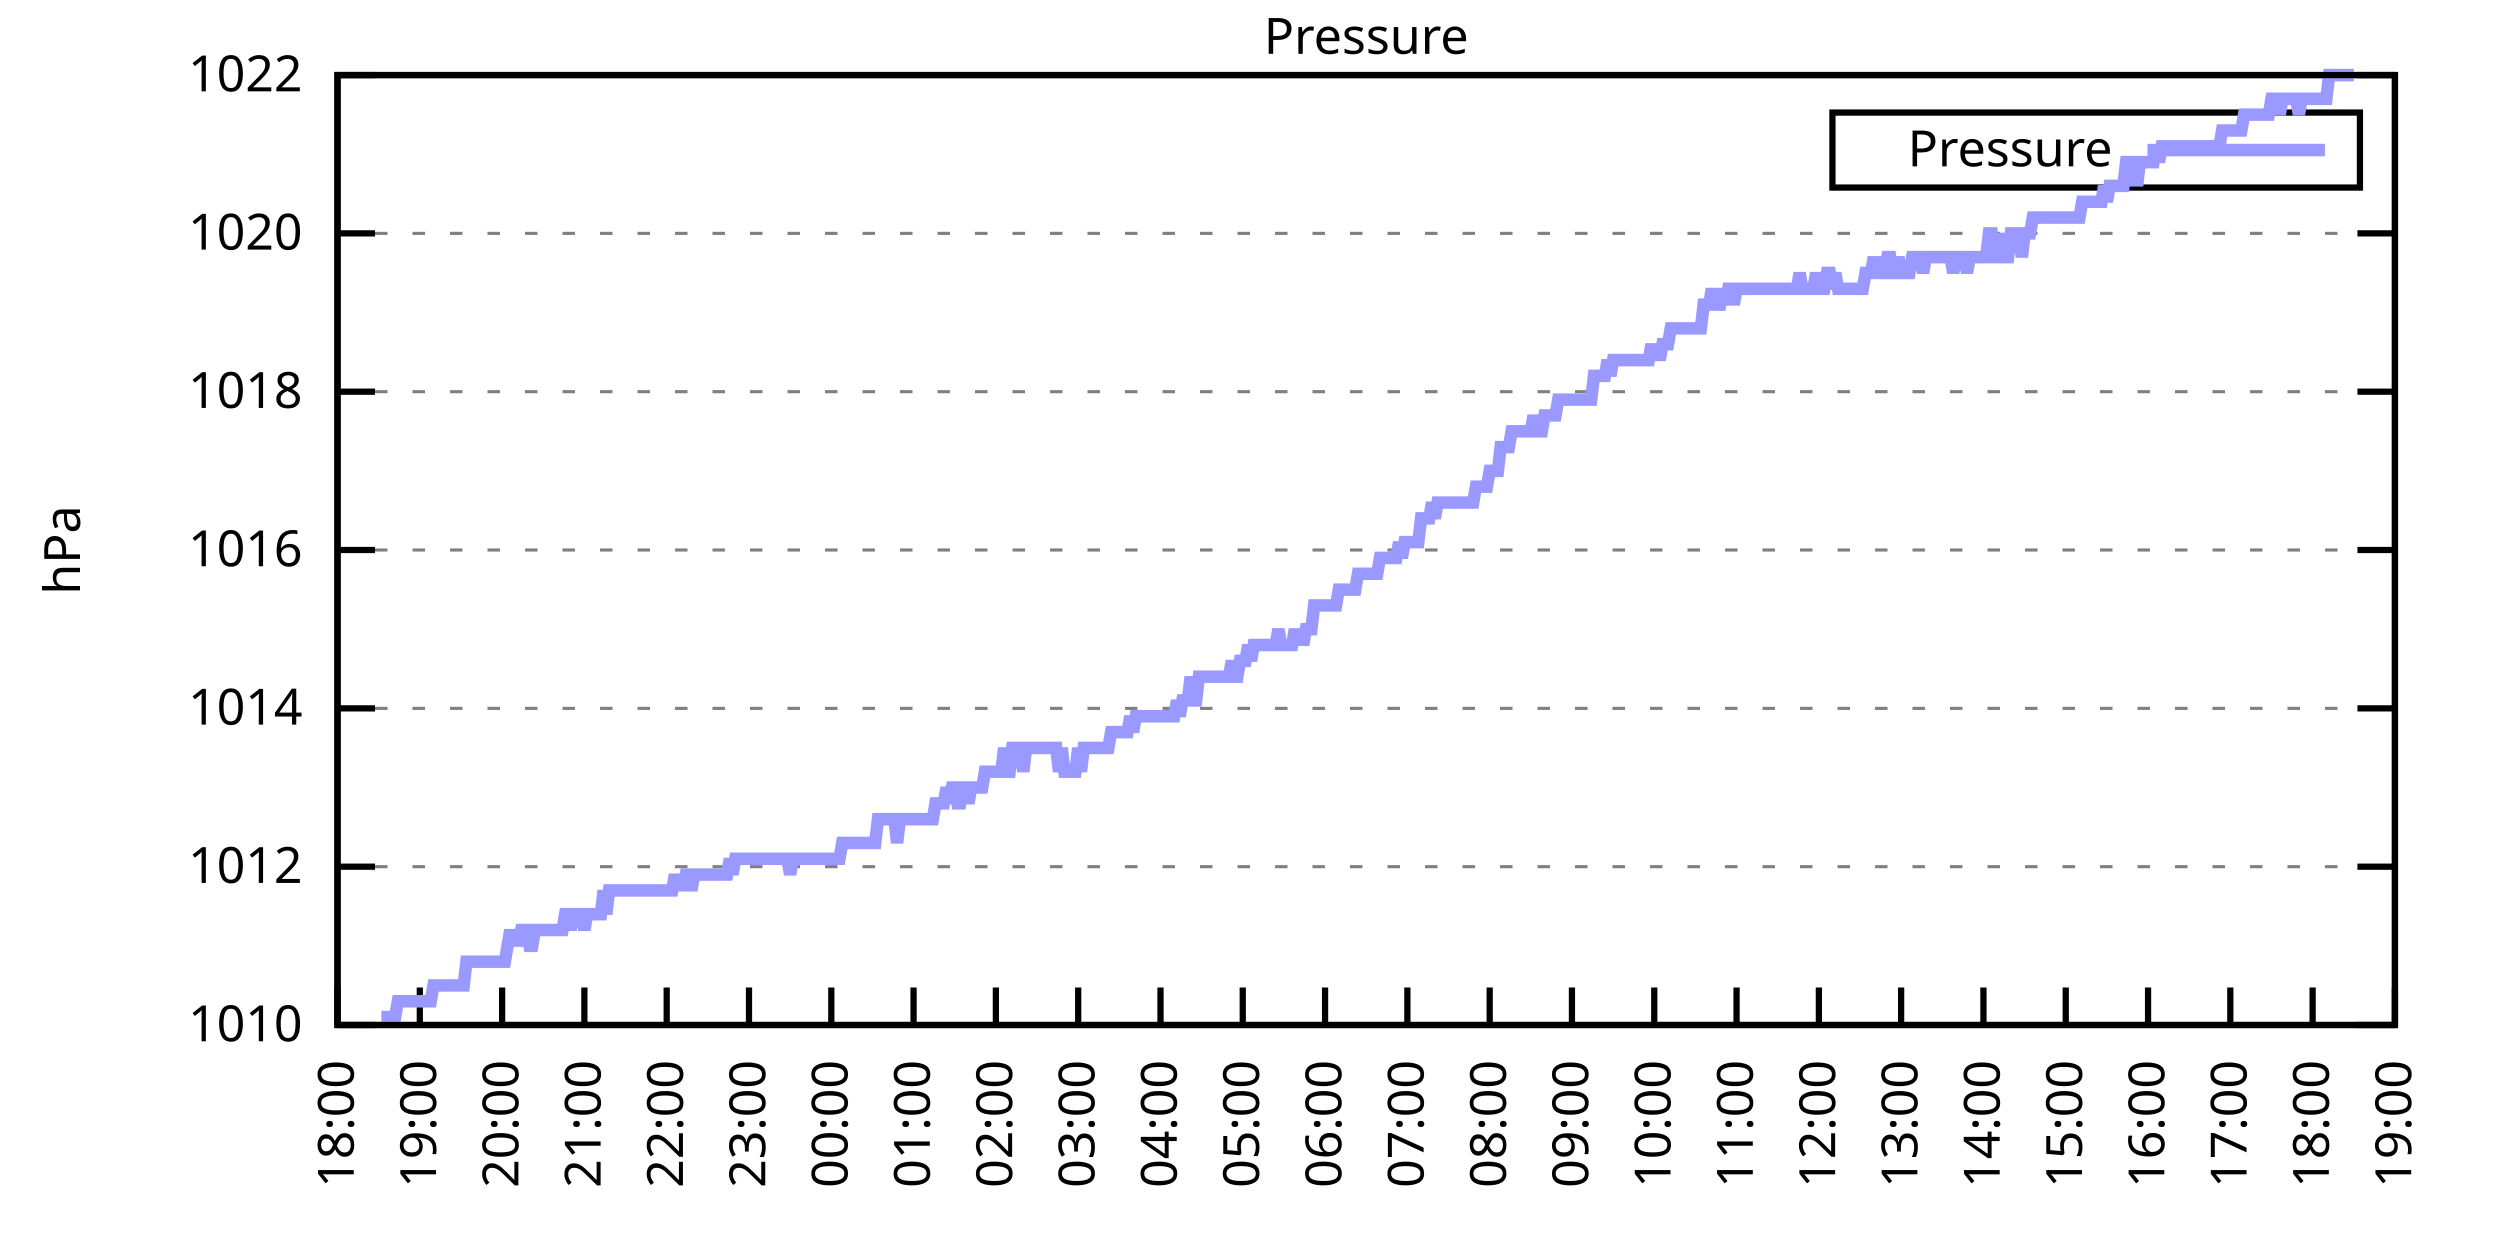
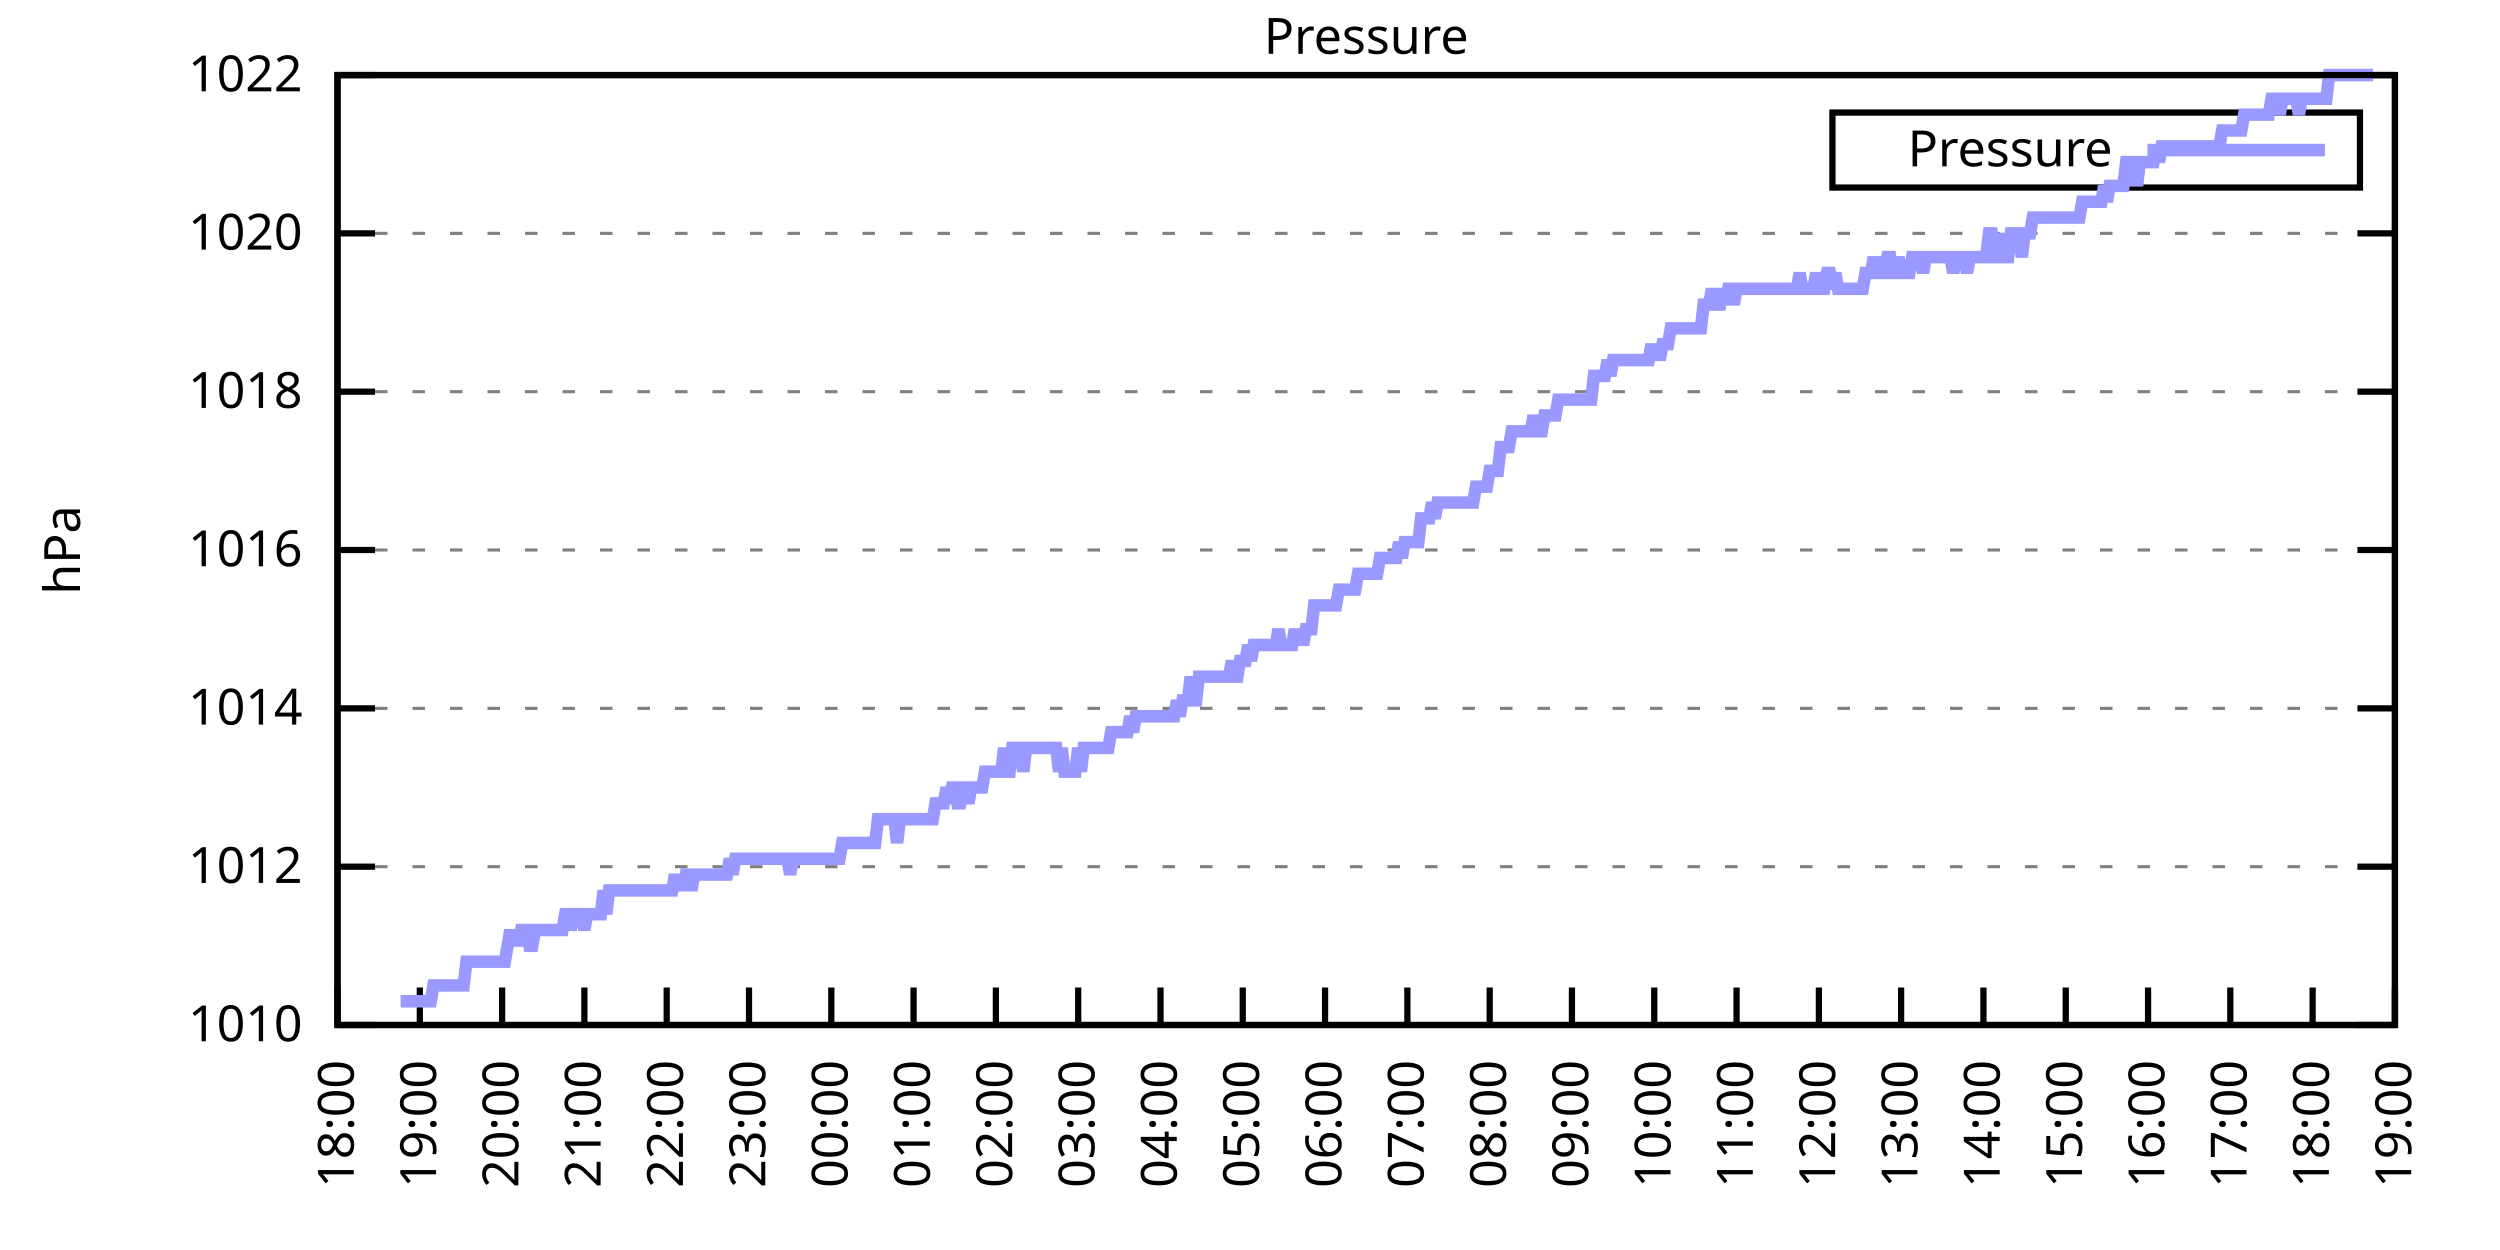
<svg xmlns="http://www.w3.org/2000/svg" xmlns:xlink="http://www.w3.org/1999/xlink" width="400" height="200" viewBox="0 0 400 200">
  <g id="gnuplot_canvas">
    <rect x="0" y="0" width="400" height="200" fill="none" />
    <defs>
      <circle id="gpDot" r="0.5" stroke-width="0.5" stroke="currentColor" />
      <path id="gpPt0" stroke-width="0.333" stroke="currentColor" d="M-1,0 h2 M0,-1 v2" />
      <path id="gpPt1" stroke-width="0.333" stroke="currentColor" d="M-1,-1 L1,1 M1,-1 L-1,1" />
      <path id="gpPt2" stroke-width="0.333" stroke="currentColor" d="M-1,0 L1,0 M0,-1 L0,1 M-1,-1 L1,1 M-1,1 L1,-1" />
      <rect id="gpPt3" stroke-width="0.333" stroke="currentColor" x="-1" y="-1" width="2" height="2" />
      <rect id="gpPt4" stroke-width="0.333" stroke="currentColor" fill="currentColor" x="-1" y="-1" width="2" height="2" />
      <circle id="gpPt5" stroke-width="0.333" stroke="currentColor" cx="0" cy="0" r="1" />
      <use xlink:href="#gpPt5" id="gpPt6" fill="currentColor" stroke="none" />
      <path id="gpPt7" stroke-width="0.333" stroke="currentColor" d="M0,-1.33 L-1.33,0.67 L1.33,0.67 z" />
      <use xlink:href="#gpPt7" id="gpPt8" fill="currentColor" stroke="none" />
      <use xlink:href="#gpPt7" id="gpPt9" stroke="currentColor" transform="rotate(180)" />
      <use xlink:href="#gpPt9" id="gpPt10" fill="currentColor" stroke="none" />
      <use xlink:href="#gpPt3" id="gpPt11" stroke="currentColor" transform="rotate(45)" />
      <use xlink:href="#gpPt11" id="gpPt12" fill="currentColor" stroke="none" />
      <path id="gpPt13" stroke-width="0.333" stroke="currentColor" d="M0,1.330 L1.265,0.411 L0.782,-1.067 L-0.782,-1.076 L-1.265,0.411 z" />
      <use xlink:href="#gpPt13" id="gpPt14" fill="currentColor" stroke="none" />
      <filter id="textbox" filterUnits="objectBoundingBox" x="0" y="0" height="1" width="1">
        <feFlood flood-color="white" flood-opacity="1" result="bgnd" />
        <feComposite in="SourceGraphic" in2="bgnd" operator="atop" />
      </filter>
      <filter id="greybox" filterUnits="objectBoundingBox" x="0" y="0" height="1" width="1">
        <feFlood flood-color="lightgrey" flood-opacity="1" result="grey" />
        <feComposite in="SourceGraphic" in2="grey" operator="atop" />
      </filter>
    </defs>
    <g fill="none" color="white" stroke="currentColor" stroke-width="1.00" stroke-linecap="butt" stroke-linejoin="miter">
</g>
    <g fill="none" color="black" stroke="currentColor" stroke-width="1.00" stroke-linecap="butt" stroke-linejoin="miter">
      <g stroke="none" shape-rendering="crispEdges">
        <polygon fill="rgb(255, 255, 255)" points="54.00,164.00 383.18,164.00 383.18,12.02 54.00,12.02 " />
      </g>
    </g>
    <g fill="none" color="black" stroke="currentColor" stroke-width="1.00" stroke-linecap="butt" stroke-linejoin="miter">
</g>
    <g fill="none" color="black" stroke="black" stroke-width="0.50" stroke-linecap="butt" stroke-linejoin="miter">
</g>
    <g fill="none" color="gray" stroke="currentColor" stroke-width="0.50" stroke-linecap="butt" stroke-linejoin="miter">
      <path stroke="gray" stroke-dasharray="2,4" class="gridline" d="M54.00,164.00 L383.19,164.00  " />
    </g>
    <g fill="none" color="gray" stroke="gray" stroke-width="1.00" stroke-linecap="butt" stroke-linejoin="miter">
</g>
    <g fill="none" color="black" stroke="currentColor" stroke-width="1.00" stroke-linecap="butt" stroke-linejoin="miter">
      <path stroke="black" d="M54.00,164.00 L60.00,164.00 M383.19,164.00 L377.19,164.00  " />
      <g transform="translate(48.40,166.60)" stroke="none" fill="black" font-family="Sans" font-size="8.00" text-anchor="end">
        <text>
          <tspan font-family="Sans"> 1010</tspan>
        </text>
      </g>
    </g>
    <g fill="none" color="black" stroke="currentColor" stroke-width="1.00" stroke-linecap="butt" stroke-linejoin="miter">
</g>
    <g fill="none" color="black" stroke="black" stroke-width="0.50" stroke-linecap="butt" stroke-linejoin="miter">
</g>
    <g fill="none" color="gray" stroke="currentColor" stroke-width="0.50" stroke-linecap="butt" stroke-linejoin="miter">
      <path stroke="gray" stroke-dasharray="2,4" class="gridline" d="M54.00,138.67 L383.19,138.67  " />
    </g>
    <g fill="none" color="gray" stroke="gray" stroke-width="1.00" stroke-linecap="butt" stroke-linejoin="miter">
</g>
    <g fill="none" color="black" stroke="currentColor" stroke-width="1.00" stroke-linecap="butt" stroke-linejoin="miter">
      <path stroke="black" d="M54.00,138.67 L60.00,138.67 M383.19,138.67 L377.19,138.67  " />
      <g transform="translate(48.40,141.27)" stroke="none" fill="black" font-family="Sans" font-size="8.00" text-anchor="end">
        <text>
          <tspan font-family="Sans"> 1012</tspan>
        </text>
      </g>
    </g>
    <g fill="none" color="black" stroke="currentColor" stroke-width="1.00" stroke-linecap="butt" stroke-linejoin="miter">
</g>
    <g fill="none" color="black" stroke="black" stroke-width="0.50" stroke-linecap="butt" stroke-linejoin="miter">
</g>
    <g fill="none" color="gray" stroke="currentColor" stroke-width="0.50" stroke-linecap="butt" stroke-linejoin="miter">
      <path stroke="gray" stroke-dasharray="2,4" class="gridline" d="M54.00,113.34 L383.19,113.34  " />
    </g>
    <g fill="none" color="gray" stroke="gray" stroke-width="1.00" stroke-linecap="butt" stroke-linejoin="miter">
</g>
    <g fill="none" color="black" stroke="currentColor" stroke-width="1.00" stroke-linecap="butt" stroke-linejoin="miter">
      <path stroke="black" d="M54.00,113.34 L60.00,113.34 M383.19,113.34 L377.19,113.34  " />
      <g transform="translate(48.40,115.94)" stroke="none" fill="black" font-family="Sans" font-size="8.00" text-anchor="end">
        <text>
          <tspan font-family="Sans"> 1014</tspan>
        </text>
      </g>
    </g>
    <g fill="none" color="black" stroke="currentColor" stroke-width="1.00" stroke-linecap="butt" stroke-linejoin="miter">
</g>
    <g fill="none" color="black" stroke="black" stroke-width="0.50" stroke-linecap="butt" stroke-linejoin="miter">
</g>
    <g fill="none" color="gray" stroke="currentColor" stroke-width="0.50" stroke-linecap="butt" stroke-linejoin="miter">
      <path stroke="gray" stroke-dasharray="2,4" class="gridline" d="M54.00,88.00 L383.19,88.00  " />
    </g>
    <g fill="none" color="gray" stroke="gray" stroke-width="1.00" stroke-linecap="butt" stroke-linejoin="miter">
</g>
    <g fill="none" color="black" stroke="currentColor" stroke-width="1.00" stroke-linecap="butt" stroke-linejoin="miter">
      <path stroke="black" d="M54.00,88.00 L60.00,88.00 M383.19,88.00 L377.19,88.00  " />
      <g transform="translate(48.40,90.60)" stroke="none" fill="black" font-family="Sans" font-size="8.00" text-anchor="end">
        <text>
          <tspan font-family="Sans"> 1016</tspan>
        </text>
      </g>
    </g>
    <g fill="none" color="black" stroke="currentColor" stroke-width="1.00" stroke-linecap="butt" stroke-linejoin="miter">
</g>
    <g fill="none" color="black" stroke="black" stroke-width="0.50" stroke-linecap="butt" stroke-linejoin="miter">
</g>
    <g fill="none" color="gray" stroke="currentColor" stroke-width="0.50" stroke-linecap="butt" stroke-linejoin="miter">
      <path stroke="gray" stroke-dasharray="2,4" class="gridline" d="M54.00,62.67 L383.19,62.67  " />
    </g>
    <g fill="none" color="gray" stroke="gray" stroke-width="1.00" stroke-linecap="butt" stroke-linejoin="miter">
</g>
    <g fill="none" color="black" stroke="currentColor" stroke-width="1.00" stroke-linecap="butt" stroke-linejoin="miter">
      <path stroke="black" d="M54.00,62.67 L60.00,62.67 M383.19,62.67 L377.19,62.67  " />
      <g transform="translate(48.40,65.27)" stroke="none" fill="black" font-family="Sans" font-size="8.00" text-anchor="end">
        <text>
          <tspan font-family="Sans"> 1018</tspan>
        </text>
      </g>
    </g>
    <g fill="none" color="black" stroke="currentColor" stroke-width="1.00" stroke-linecap="butt" stroke-linejoin="miter">
</g>
    <g fill="none" color="black" stroke="black" stroke-width="0.50" stroke-linecap="butt" stroke-linejoin="miter">
</g>
    <g fill="none" color="gray" stroke="currentColor" stroke-width="0.50" stroke-linecap="butt" stroke-linejoin="miter">
      <path stroke="gray" stroke-dasharray="2,4" class="gridline" d="M54.00,37.34 L383.19,37.34  " />
    </g>
    <g fill="none" color="gray" stroke="gray" stroke-width="1.00" stroke-linecap="butt" stroke-linejoin="miter">
</g>
    <g fill="none" color="black" stroke="currentColor" stroke-width="1.00" stroke-linecap="butt" stroke-linejoin="miter">
      <path stroke="black" d="M54.00,37.34 L60.00,37.34 M383.19,37.34 L377.19,37.34  " />
      <g transform="translate(48.40,39.94)" stroke="none" fill="black" font-family="Sans" font-size="8.00" text-anchor="end">
        <text>
          <tspan font-family="Sans"> 1020</tspan>
        </text>
      </g>
    </g>
    <g fill="none" color="black" stroke="currentColor" stroke-width="1.00" stroke-linecap="butt" stroke-linejoin="miter">
</g>
    <g fill="none" color="black" stroke="black" stroke-width="0.50" stroke-linecap="butt" stroke-linejoin="miter">
</g>
    <g fill="none" color="gray" stroke="currentColor" stroke-width="0.50" stroke-linecap="butt" stroke-linejoin="miter">
      <path stroke="gray" stroke-dasharray="2,4" class="gridline" d="M54.00,12.01 L383.19,12.01  " />
    </g>
    <g fill="none" color="gray" stroke="gray" stroke-width="1.00" stroke-linecap="butt" stroke-linejoin="miter">
</g>
    <g fill="none" color="black" stroke="currentColor" stroke-width="1.00" stroke-linecap="butt" stroke-linejoin="miter">
      <path stroke="black" d="M54.00,12.01 L60.00,12.01 M383.19,12.01 L377.19,12.01  " />
      <g transform="translate(48.40,14.61)" stroke="none" fill="black" font-family="Sans" font-size="8.00" text-anchor="end">
        <text>
          <tspan font-family="Sans"> 1022</tspan>
        </text>
      </g>
    </g>
    <g fill="none" color="black" stroke="currentColor" stroke-width="1.00" stroke-linecap="butt" stroke-linejoin="miter">
      <path stroke="black" d="M54.00,164.00 L54.00,158.00  " />
      <g transform="translate(56.60,169.60) rotate(270.00)" stroke="none" fill="black" font-family="Sans" font-size="8.00" text-anchor="end">
        <text>
          <tspan font-family="Sans">18:00</tspan>
        </text>
      </g>
    </g>
    <g fill="none" color="black" stroke="currentColor" stroke-width="1.00" stroke-linecap="butt" stroke-linejoin="miter">
      <path stroke="black" d="M67.17,164.00 L67.17,158.00  " />
      <g transform="translate(69.77,169.60) rotate(270.00)" stroke="none" fill="black" font-family="Sans" font-size="8.00" text-anchor="end">
        <text>
          <tspan font-family="Sans">19:00</tspan>
        </text>
      </g>
    </g>
    <g fill="none" color="black" stroke="currentColor" stroke-width="1.00" stroke-linecap="butt" stroke-linejoin="miter">
      <path stroke="black" d="M80.34,164.00 L80.34,158.00  " />
      <g transform="translate(82.94,169.60) rotate(270.00)" stroke="none" fill="black" font-family="Sans" font-size="8.00" text-anchor="end">
        <text>
          <tspan font-family="Sans">20:00</tspan>
        </text>
      </g>
    </g>
    <g fill="none" color="black" stroke="currentColor" stroke-width="1.00" stroke-linecap="butt" stroke-linejoin="miter">
      <path stroke="black" d="M93.50,164.00 L93.50,158.00  " />
      <g transform="translate(96.10,169.60) rotate(270.00)" stroke="none" fill="black" font-family="Sans" font-size="8.00" text-anchor="end">
        <text>
          <tspan font-family="Sans">21:00</tspan>
        </text>
      </g>
    </g>
    <g fill="none" color="black" stroke="currentColor" stroke-width="1.00" stroke-linecap="butt" stroke-linejoin="miter">
      <path stroke="black" d="M106.67,164.00 L106.67,158.00  " />
      <g transform="translate(109.27,169.60) rotate(270.00)" stroke="none" fill="black" font-family="Sans" font-size="8.00" text-anchor="end">
        <text>
          <tspan font-family="Sans">22:00</tspan>
        </text>
      </g>
    </g>
    <g fill="none" color="black" stroke="currentColor" stroke-width="1.00" stroke-linecap="butt" stroke-linejoin="miter">
      <path stroke="black" d="M119.84,164.00 L119.84,158.00  " />
      <g transform="translate(122.44,169.60) rotate(270.00)" stroke="none" fill="black" font-family="Sans" font-size="8.00" text-anchor="end">
        <text>
          <tspan font-family="Sans">23:00</tspan>
        </text>
      </g>
    </g>
    <g fill="none" color="black" stroke="currentColor" stroke-width="1.00" stroke-linecap="butt" stroke-linejoin="miter">
      <path stroke="black" d="M133.01,164.00 L133.01,158.00  " />
      <g transform="translate(135.61,169.60) rotate(270.00)" stroke="none" fill="black" font-family="Sans" font-size="8.00" text-anchor="end">
        <text>
          <tspan font-family="Sans">00:00</tspan>
        </text>
      </g>
    </g>
    <g fill="none" color="black" stroke="currentColor" stroke-width="1.00" stroke-linecap="butt" stroke-linejoin="miter">
      <path stroke="black" d="M146.17,164.00 L146.17,158.00  " />
      <g transform="translate(148.77,169.60) rotate(270.00)" stroke="none" fill="black" font-family="Sans" font-size="8.00" text-anchor="end">
        <text>
          <tspan font-family="Sans">01:00</tspan>
        </text>
      </g>
    </g>
    <g fill="none" color="black" stroke="currentColor" stroke-width="1.00" stroke-linecap="butt" stroke-linejoin="miter">
      <path stroke="black" d="M159.34,164.00 L159.34,158.00  " />
      <g transform="translate(161.94,169.60) rotate(270.00)" stroke="none" fill="black" font-family="Sans" font-size="8.00" text-anchor="end">
        <text>
          <tspan font-family="Sans">02:00</tspan>
        </text>
      </g>
    </g>
    <g fill="none" color="black" stroke="currentColor" stroke-width="1.00" stroke-linecap="butt" stroke-linejoin="miter">
      <path stroke="black" d="M172.51,164.00 L172.51,158.00  " />
      <g transform="translate(175.11,169.60) rotate(270.00)" stroke="none" fill="black" font-family="Sans" font-size="8.00" text-anchor="end">
        <text>
          <tspan font-family="Sans">03:00</tspan>
        </text>
      </g>
    </g>
    <g fill="none" color="black" stroke="currentColor" stroke-width="1.00" stroke-linecap="butt" stroke-linejoin="miter">
      <path stroke="black" d="M185.68,164.00 L185.68,158.00  " />
      <g transform="translate(188.28,169.60) rotate(270.00)" stroke="none" fill="black" font-family="Sans" font-size="8.00" text-anchor="end">
        <text>
          <tspan font-family="Sans">04:00</tspan>
        </text>
      </g>
    </g>
    <g fill="none" color="black" stroke="currentColor" stroke-width="1.00" stroke-linecap="butt" stroke-linejoin="miter">
      <path stroke="black" d="M198.84,164.00 L198.84,158.00  " />
      <g transform="translate(201.44,169.60) rotate(270.00)" stroke="none" fill="black" font-family="Sans" font-size="8.00" text-anchor="end">
        <text>
          <tspan font-family="Sans">05:00</tspan>
        </text>
      </g>
    </g>
    <g fill="none" color="black" stroke="currentColor" stroke-width="1.00" stroke-linecap="butt" stroke-linejoin="miter">
      <path stroke="black" d="M212.01,164.00 L212.01,158.00  " />
      <g transform="translate(214.61,169.60) rotate(270.00)" stroke="none" fill="black" font-family="Sans" font-size="8.00" text-anchor="end">
        <text>
          <tspan font-family="Sans">06:00</tspan>
        </text>
      </g>
    </g>
    <g fill="none" color="black" stroke="currentColor" stroke-width="1.00" stroke-linecap="butt" stroke-linejoin="miter">
      <path stroke="black" d="M225.18,164.00 L225.18,158.00  " />
      <g transform="translate(227.78,169.60) rotate(270.00)" stroke="none" fill="black" font-family="Sans" font-size="8.00" text-anchor="end">
        <text>
          <tspan font-family="Sans">07:00</tspan>
        </text>
      </g>
    </g>
    <g fill="none" color="black" stroke="currentColor" stroke-width="1.00" stroke-linecap="butt" stroke-linejoin="miter">
      <path stroke="black" d="M238.35,164.00 L238.35,158.00  " />
      <g transform="translate(240.95,169.60) rotate(270.00)" stroke="none" fill="black" font-family="Sans" font-size="8.00" text-anchor="end">
        <text>
          <tspan font-family="Sans">08:00</tspan>
        </text>
      </g>
    </g>
    <g fill="none" color="black" stroke="currentColor" stroke-width="1.00" stroke-linecap="butt" stroke-linejoin="miter">
      <path stroke="black" d="M251.51,164.00 L251.51,158.00  " />
      <g transform="translate(254.11,169.60) rotate(270.00)" stroke="none" fill="black" font-family="Sans" font-size="8.00" text-anchor="end">
        <text>
          <tspan font-family="Sans">09:00</tspan>
        </text>
      </g>
    </g>
    <g fill="none" color="black" stroke="currentColor" stroke-width="1.00" stroke-linecap="butt" stroke-linejoin="miter">
      <path stroke="black" d="M264.68,164.00 L264.68,158.00  " />
      <g transform="translate(267.28,169.60) rotate(270.00)" stroke="none" fill="black" font-family="Sans" font-size="8.00" text-anchor="end">
        <text>
          <tspan font-family="Sans">10:00</tspan>
        </text>
      </g>
    </g>
    <g fill="none" color="black" stroke="currentColor" stroke-width="1.00" stroke-linecap="butt" stroke-linejoin="miter">
      <path stroke="black" d="M277.85,164.00 L277.85,158.00  " />
      <g transform="translate(280.45,169.60) rotate(270.00)" stroke="none" fill="black" font-family="Sans" font-size="8.00" text-anchor="end">
        <text>
          <tspan font-family="Sans">11:00</tspan>
        </text>
      </g>
    </g>
    <g fill="none" color="black" stroke="currentColor" stroke-width="1.00" stroke-linecap="butt" stroke-linejoin="miter">
      <path stroke="black" d="M291.02,164.00 L291.02,158.00  " />
      <g transform="translate(293.62,169.60) rotate(270.00)" stroke="none" fill="black" font-family="Sans" font-size="8.00" text-anchor="end">
        <text>
          <tspan font-family="Sans">12:00</tspan>
        </text>
      </g>
    </g>
    <g fill="none" color="black" stroke="currentColor" stroke-width="1.00" stroke-linecap="butt" stroke-linejoin="miter">
      <path stroke="black" d="M304.18,164.00 L304.18,158.00  " />
      <g transform="translate(306.78,169.60) rotate(270.00)" stroke="none" fill="black" font-family="Sans" font-size="8.00" text-anchor="end">
        <text>
          <tspan font-family="Sans">13:00</tspan>
        </text>
      </g>
    </g>
    <g fill="none" color="black" stroke="currentColor" stroke-width="1.00" stroke-linecap="butt" stroke-linejoin="miter">
      <path stroke="black" d="M317.35,164.00 L317.35,158.00  " />
      <g transform="translate(319.95,169.60) rotate(270.00)" stroke="none" fill="black" font-family="Sans" font-size="8.00" text-anchor="end">
        <text>
          <tspan font-family="Sans">14:00</tspan>
        </text>
      </g>
    </g>
    <g fill="none" color="black" stroke="currentColor" stroke-width="1.00" stroke-linecap="butt" stroke-linejoin="miter">
      <path stroke="black" d="M330.52,164.00 L330.52,158.00  " />
      <g transform="translate(333.12,169.60) rotate(270.00)" stroke="none" fill="black" font-family="Sans" font-size="8.00" text-anchor="end">
        <text>
          <tspan font-family="Sans">15:00</tspan>
        </text>
      </g>
    </g>
    <g fill="none" color="black" stroke="currentColor" stroke-width="1.00" stroke-linecap="butt" stroke-linejoin="miter">
      <path stroke="black" d="M343.69,164.00 L343.69,158.00  " />
      <g transform="translate(346.29,169.60) rotate(270.00)" stroke="none" fill="black" font-family="Sans" font-size="8.00" text-anchor="end">
        <text>
          <tspan font-family="Sans">16:00</tspan>
        </text>
      </g>
    </g>
    <g fill="none" color="black" stroke="currentColor" stroke-width="1.00" stroke-linecap="butt" stroke-linejoin="miter">
      <path stroke="black" d="M356.85,164.00 L356.85,158.00  " />
      <g transform="translate(359.45,169.60) rotate(270.00)" stroke="none" fill="black" font-family="Sans" font-size="8.00" text-anchor="end">
        <text>
          <tspan font-family="Sans">17:00</tspan>
        </text>
      </g>
    </g>
    <g fill="none" color="black" stroke="currentColor" stroke-width="1.00" stroke-linecap="butt" stroke-linejoin="miter">
      <path stroke="black" d="M370.02,164.00 L370.02,158.00  " />
      <g transform="translate(372.62,169.60) rotate(270.00)" stroke="none" fill="black" font-family="Sans" font-size="8.00" text-anchor="end">
        <text>
          <tspan font-family="Sans">18:00</tspan>
        </text>
      </g>
    </g>
    <g fill="none" color="black" stroke="currentColor" stroke-width="1.00" stroke-linecap="butt" stroke-linejoin="miter">
      <path stroke="black" d="M383.19,164.00 L383.19,158.00  " />
      <g transform="translate(385.79,169.60) rotate(270.00)" stroke="none" fill="black" font-family="Sans" font-size="8.00" text-anchor="end">
        <text>
          <tspan font-family="Sans">19:00</tspan>
        </text>
      </g>
    </g>
    <g fill="none" color="black" stroke="currentColor" stroke-width="1.00" stroke-linecap="butt" stroke-linejoin="miter">
</g>
    <g fill="none" color="black" stroke="currentColor" stroke-width="1.00" stroke-linecap="butt" stroke-linejoin="miter">
      <path stroke="black" d="M54.00,12.01 L54.00,164.00 L383.19,164.00 L383.19,12.01 L54.00,12.01 Z  " />
    </g>
    <g fill="none" color="black" stroke="currentColor" stroke-width="1.00" stroke-linecap="butt" stroke-linejoin="miter">
</g>
    <g fill="none" color="black" stroke="currentColor" stroke-width="1.00" stroke-linecap="butt" stroke-linejoin="miter">
      <path stroke="black" d="M293.19,30.01 L293.19,18.01 L377.59,18.01 L377.59,30.01 L293.19,30.01 Z  " />
    </g>
    <g id="Pressure_plot_1">
      <g fill="none" color="white" stroke="black" stroke-width="2.00" stroke-linecap="butt" stroke-linejoin="miter">
</g>
      <g fill="none" color="black" stroke="currentColor" stroke-width="2.00" stroke-linecap="butt" stroke-linejoin="miter">
        <g transform="translate(337.99,26.61)" stroke="none" fill="black" font-family="Sans" font-size="8.00" text-anchor="end">
          <text>
            <tspan font-family="Sans">Pressure</tspan>
          </text>
        </g>
      </g>
      <g fill="none" color="black" stroke="currentColor" stroke-width="2.00" stroke-linecap="butt" stroke-linejoin="miter">
-         <path stroke="rgb(153, 153, 255)" d="M343.59,24.01 L371.99,24.01 M61.02,162.73 L61.46,162.73 L61.90,162.73 L62.34,162.73 L62.78,162.73 L63.22,162.73   L63.66,160.20 L64.10,160.20 L64.53,160.20 L64.97,160.20 L65.41,160.20 L65.85,160.20 L66.29,160.20 L66.73,160.20   L67.17,160.20 L67.61,160.20 L68.05,160.20 L68.48,160.20 L68.92,160.20 L69.36,157.67 L69.80,157.67 L70.24,157.67   L70.68,157.67 L71.12,157.67 L71.56,157.67 L72.00,157.67 L72.43,157.67 L72.87,157.67 L73.31,157.67 L73.75,157.67   L74.19,157.67 L74.63,153.87 L75.07,153.87 L75.51,153.87 L75.95,153.87 L76.38,153.87 L76.82,153.87 L77.26,153.87   L77.70,153.87 L78.14,153.87 L78.58,153.87 L79.02,153.87 L79.46,153.87 L79.90,153.87 L80.34,153.87 L80.77,153.87   L81.21,151.33 L81.65,148.80 L82.09,151.33 L82.53,148.80 L82.97,151.33 L83.41,148.80 L83.85,148.80 L84.29,148.80   L84.72,151.33 L85.16,151.33 L85.60,148.80 L86.04,148.80 L86.48,148.80 L86.92,148.80 L87.36,148.80 L87.80,148.80   L88.24,148.80 L88.67,148.80 L89.11,148.80 L89.55,148.80 L89.99,148.80 L90.43,146.27 L90.87,146.27 L91.31,148.80   L91.75,146.27 L92.19,146.27 L92.62,146.27 L93.06,146.27 L93.50,148.80 L93.94,146.27 L94.38,146.27 L94.82,146.27   L95.26,146.27 L95.70,146.27 L96.14,146.27 L96.58,142.47 L97.01,146.27 L97.45,142.47 L97.89,142.47 L98.33,142.47   L98.77,142.47 L99.21,142.47 L99.65,142.47 L100.09,142.47 L100.53,142.47 L100.96,142.47 L101.40,142.47 L101.84,142.47   L102.28,142.47 L102.72,142.47 L103.16,142.47 L103.60,142.47 L104.04,142.47 L104.48,142.47 L104.91,142.47 L105.35,142.47   L105.79,142.47 L106.23,142.47 L106.67,142.47 L107.11,142.47 L107.55,142.47 L107.99,139.93 L108.43,142.47 L108.87,139.93   L109.30,142.47 L109.74,139.93 L110.18,139.93 L110.62,142.47 L111.06,139.93 L111.50,139.93 L111.94,139.93 L112.38,139.93   L112.82,139.93 L113.25,139.93 L113.69,139.93 L114.13,139.93 L114.57,139.93 L115.01,139.93 L115.45,139.93 L115.89,139.93   L116.33,139.93 L116.77,137.40 L117.20,139.93 L117.64,137.40 L118.08,137.40 L118.52,137.40 L118.96,137.40 L119.40,137.40   L119.84,137.40 L120.28,137.40 L120.72,137.40 L121.15,137.40 L121.59,137.40 L122.03,137.40 L122.47,137.40 L122.91,137.40   L123.35,137.40 L123.79,137.40 L124.23,137.40 L124.67,137.40 L125.11,137.40 L125.54,137.40 L125.98,137.40 L126.42,139.93   L126.86,137.40 L127.30,137.40 L127.74,137.40 L128.18,137.40 L128.62,137.40 L129.06,137.40 L129.49,137.40 L129.93,137.40   L130.37,137.40 L130.81,137.40 L131.25,137.40 L131.69,137.40 L132.13,137.40 L132.57,137.40 L133.01,137.40 L133.44,137.40   L133.88,137.40 L134.32,137.40 L134.76,134.87 L135.20,134.87 L135.64,134.87 L136.08,134.87 L136.52,134.87 L136.96,134.87   L137.39,134.87 L137.83,134.87 L138.27,134.87 L138.71,134.87 L139.15,134.87 L139.59,134.87 L140.03,134.87 L140.47,131.07   L140.91,131.07 L141.35,131.07 L141.78,131.07 L142.22,131.07 L142.66,131.07 L143.10,131.07 L143.54,134.87 L143.98,131.07   L144.42,131.07 L144.86,131.07 L145.30,131.07 L145.73,131.07 L146.17,131.07 L146.61,131.07 L147.05,131.07 L147.49,131.07   L147.93,131.07 L148.37,131.07 L148.81,131.07 L149.25,131.07 L149.68,128.54 L150.12,128.54 L150.56,128.54 L151.00,128.54   L151.44,126.00 L151.88,128.54 L152.32,126.00 L152.76,126.00 L153.20,128.54 L153.63,128.54 L154.07,126.00 L154.51,126.00   L154.95,128.54 L155.39,126.00 L155.83,126.00 L156.27,126.00 L156.71,126.00 L157.15,126.00 L157.59,123.47 L158.02,123.47   L158.46,123.47 L158.90,123.47 L159.34,123.47 L159.78,123.47 L160.22,123.47 L160.66,119.67 L161.10,123.47 L161.54,123.47   L161.97,119.67 L162.41,119.67 L162.85,119.67 L163.29,119.67 L163.73,123.47 L164.17,119.67 L164.61,119.67 L165.05,119.67   L165.49,119.67 L165.92,119.67 L166.36,119.67 L166.80,119.67 L167.24,119.67 L167.68,119.67 L168.12,119.67 L168.56,119.67   L169.00,119.67 L169.44,123.47 L169.87,119.67 L170.31,123.47 L170.75,123.47 L171.19,123.47 L171.63,123.47 L172.07,123.47   L172.51,119.67 L172.95,123.47 L173.39,119.67 L173.83,119.67 L174.26,119.67 L174.70,119.67 L175.14,119.67 L175.58,119.67   L176.02,119.67 L176.46,119.67 L176.90,119.67 L177.34,119.67 L177.78,117.14 L178.21,117.14 L178.65,117.14 L179.09,117.14   L179.53,117.14 L179.97,117.14 L180.41,117.14 L180.85,114.60 L181.29,117.14 L181.73,114.60 L182.16,114.60 L182.60,114.60   L183.04,114.60 L183.48,114.60 L183.92,114.60 L184.36,114.60 L184.80,114.60 L185.24,114.60 L185.68,114.60 L186.11,114.60   L186.55,114.60 L186.99,114.60 L187.43,114.60 L187.87,114.60 L188.31,112.07 L188.75,114.60 L189.19,112.07 L189.63,112.07   L190.07,112.07 L190.50,108.27 L190.94,112.07 L191.38,112.07 L191.82,108.27 L192.26,108.27 L192.70,108.27 L193.14,108.27   L193.58,108.27 L194.02,108.27 L194.45,108.27 L194.89,108.27 L195.33,108.27 L195.77,108.27 L196.21,108.27 L196.65,108.27   L197.09,105.74 L197.53,108.27 L197.97,108.27 L198.40,105.74 L198.84,105.74 L199.28,105.74 L199.72,103.20 L200.16,105.74   L200.60,103.20 L201.04,103.20 L201.48,103.20 L201.92,103.20 L202.35,103.20 L202.79,103.20 L203.23,103.20 L203.67,103.20   L204.11,103.20 L204.55,100.67 L204.99,103.20 L205.43,103.20 L205.87,103.20 L206.31,103.20 L206.74,103.20 L207.18,100.67   L207.62,103.20 L208.06,100.67 L208.50,103.20 L208.94,100.67 L209.38,100.67 L209.82,100.67 L210.26,96.87 L210.69,96.87   L211.13,96.87 L211.57,96.87 L212.01,96.87 L212.45,96.87 L212.89,96.87 L213.33,96.87 L213.77,96.87 L214.21,94.34   L214.64,94.34 L215.08,94.34 L215.52,94.34 L215.96,94.34 L216.40,94.34 L216.84,94.34 L217.28,91.80 L217.72,91.80   L218.16,91.80 L218.60,91.80 L219.03,91.80 L219.47,91.80 L219.91,91.80 L220.35,91.80 L220.79,89.27 L221.23,89.27   L221.67,89.27 L222.11,89.27 L222.55,89.27 L222.98,89.27 L223.42,89.27 L223.86,86.74 L224.30,89.27 L224.74,86.74   L225.18,86.74 L225.62,86.74 L226.06,86.74 L226.50,86.74 L226.93,86.74 L227.37,82.94 L227.81,82.94 L228.25,82.94   L228.69,82.94 L229.13,80.41 L229.57,82.94 L230.01,80.41 L230.45,80.41 L230.88,80.41 L231.32,80.41 L231.76,80.41   L232.20,80.41 L232.64,80.41 L233.08,80.41 L233.52,80.41 L233.96,80.41 L234.40,80.41 L234.84,80.41 L235.27,80.41   L235.71,80.41 L236.15,77.87 L236.59,77.87 L237.03,77.87 L237.47,77.87 L237.91,77.87 L238.35,75.34 L238.79,75.34   L239.22,75.34 L239.66,75.34 L240.10,71.54 L240.54,71.54 L240.98,71.54 L241.42,71.54 L241.86,69.01 L242.30,69.01   L242.74,69.01 L243.17,69.01 L243.61,69.01 L244.05,69.01 L244.49,69.01 L244.93,69.01 L245.37,66.47 L245.81,69.01   L246.25,69.01 L246.69,69.01 L247.12,66.47 L247.56,66.47 L248.00,66.47 L248.44,66.47 L248.88,66.47 L249.32,63.94   L249.76,63.94 L250.20,63.94 L250.64,63.94 L251.08,63.94 L251.51,63.94 L251.95,63.94 L252.39,63.94 L252.83,63.94   L253.27,63.94 L253.71,63.94 L254.15,63.94 L254.59,63.94 L255.03,60.14 L255.46,60.14 L255.90,60.14 L256.34,60.14   L256.78,60.14 L257.22,57.61 L257.66,60.14 L258.10,57.61 L258.54,57.61 L258.98,57.61 L259.41,57.61 L259.85,57.61   L260.29,57.61 L260.73,57.61 L261.17,57.61 L261.61,57.61 L262.05,57.61 L262.49,57.61 L262.93,57.61 L263.36,57.61   L263.80,57.61 L264.24,55.07 L264.68,57.61 L265.12,55.07 L265.56,57.61 L266.00,55.07 L266.44,55.07 L266.88,55.07   L267.32,52.54 L267.75,52.54 L268.19,52.54 L268.63,52.54 L269.07,52.54 L269.51,52.54 L269.95,52.54 L270.39,52.54   L270.83,52.54 L271.27,52.54 L271.70,52.54 L272.14,52.54 L272.58,48.74 L273.02,48.74 L273.46,48.74 L273.90,46.21   L274.34,48.74 L274.78,48.74 L275.22,48.74 L275.65,46.21 L276.09,48.74 L276.53,46.21 L276.97,46.21 L277.41,48.74   L277.85,46.21 L278.29,46.21 L278.73,46.21 L279.17,46.21 L279.60,46.21 L280.04,46.21 L280.48,46.21 L280.92,46.21   L281.36,46.21 L281.80,46.21 L282.24,46.21 L282.68,46.21 L283.12,46.21 L283.56,46.21 L283.99,46.21 L284.43,46.21   L284.87,46.21 L285.31,46.21 L285.75,46.21 L286.19,46.21 L286.63,46.21 L287.07,46.21 L287.51,46.21 L287.94,43.67   L288.38,46.21 L288.82,46.21 L289.26,46.21 L289.70,46.21 L290.14,46.21 L290.58,43.67 L291.02,46.21 L291.46,46.21   L291.89,46.21 L292.33,43.67 L292.77,43.67 L293.21,46.21 L293.65,43.67 L294.09,46.21 L294.53,46.21 L294.97,46.21   L295.41,46.21 L295.84,46.21 L296.28,46.21 L296.72,46.21 L297.16,46.21 L297.60,46.21 L298.04,46.21 L298.48,43.67   L298.92,43.67 L299.36,43.67 L299.80,41.14 L300.23,43.67 L300.67,41.14 L301.11,43.67 L301.55,43.67 L301.99,41.14   L302.43,41.14 L302.87,43.67 L303.31,43.67 L303.75,41.14 L304.18,43.67 L304.62,43.67 L305.06,43.67 L305.50,43.67   L305.94,41.14 L306.38,41.14 L306.82,41.14 L307.26,41.14 L307.70,43.67 L308.13,41.14 L308.57,41.14 L309.01,41.14   L309.45,41.14 L309.89,41.14 L310.33,41.14 L310.77,41.14 L311.21,41.14 L311.65,41.14 L312.08,41.14 L312.52,43.67   L312.96,41.14 L313.40,41.14 L313.84,41.14 L314.28,41.14 L314.72,43.67 L315.16,41.14 L315.60,41.14 L316.04,41.14   L316.47,41.14 L316.91,41.14 L317.35,41.14 L317.79,41.14 L318.23,37.34 L318.67,37.34 L319.11,41.14 L319.55,41.14   L319.99,37.34 L320.42,41.14 L320.86,41.14 L321.30,41.14 L321.74,37.34 L322.18,37.34 L322.62,37.34 L323.06,37.34   L323.50,41.14 L323.94,37.34 L324.37,37.34 L324.81,37.34 L325.25,34.81 L325.69,34.81 L326.13,34.81 L326.57,34.81   L327.01,34.81 L327.45,34.81 L327.89,34.81 L328.33,34.81 L328.76,34.81 L329.20,34.81 L329.64,34.81 L330.08,34.81   L330.52,34.81 L330.96,34.81 L331.40,34.81 L331.84,34.81 L332.28,34.81 L332.71,34.81 L333.15,32.28 L333.59,32.28   L334.03,32.28 L334.47,32.28 L334.91,32.28 L335.35,32.28 L335.79,32.28 L336.23,32.28 L336.66,29.74 L337.10,32.28   L337.54,29.74 L337.98,29.74 L338.42,29.74 L338.86,29.74 L339.30,29.74 L339.74,29.74 L340.18,25.94 L340.61,25.94   L341.05,29.74 L341.49,25.94 L341.93,29.74 L342.37,25.94 L342.81,25.94 L343.25,25.94 L343.69,25.94 L344.13,25.94   L344.57,25.94 L345.00,23.41 L345.44,25.94 L345.88,23.41 L346.32,23.41 L346.76,23.41 L347.20,23.41 L347.64,23.41   L348.08,23.41 L348.52,23.41 L348.95,23.41 L349.39,23.41 L349.83,23.41 L350.27,23.41 L350.71,23.41 L351.15,23.41   L351.59,23.41 L352.03,23.41 L352.47,23.41 L352.90,23.41 L353.34,23.41 L353.78,23.41 L354.22,23.41 L354.66,23.41   L355.10,23.41 L355.54,20.88 L355.98,20.88 L356.42,20.88 L356.85,20.88 L357.29,20.88 L357.73,20.88 L358.17,20.88   L358.61,20.88 L359.05,18.34 L359.49,18.34 L359.93,18.34 L360.37,18.34 L360.81,18.34 L361.24,18.34 L361.68,18.34   L362.12,18.34 L362.56,18.34 L363.00,18.34 L363.44,15.81 L363.88,15.81 L364.32,15.81 L364.76,18.34 L365.19,15.81   L365.63,15.81 L366.07,15.81 L366.51,15.81 L366.95,15.81 L367.39,15.81 L367.83,18.34 L368.27,15.81 L368.71,15.81   L369.14,15.81 L369.58,15.81 L370.02,15.81 L370.46,15.81 L370.90,15.81 L371.34,15.81 L371.78,15.81 L372.22,15.81   L372.66,12.01 L373.09,12.01 L373.53,12.01 L373.97,12.01 L374.41,12.01 L374.85,12.01 L375.29,12.01 L375.73,12.01   L376.17,12.01 L376.61,12.01  " />
+         <path stroke="rgb(153, 153, 255)" d="M343.59,24.01 L371.99,24.01 M64.10,160.20 L64.53,160.20 L64.97,160.20 L65.41,160.20 L65.85,160.20 L66.29,160.20   L66.73,160.20 L67.17,160.20 L67.61,160.20 L68.05,160.20 L68.48,160.20 L68.92,160.20 L69.36,157.67 L69.80,157.67   L70.24,157.67 L70.68,157.67 L71.12,157.67 L71.56,157.67 L72.00,157.67 L72.43,157.67 L72.87,157.67 L73.31,157.67   L73.75,157.67 L74.19,157.67 L74.63,153.87 L75.07,153.87 L75.51,153.87 L75.95,153.87 L76.38,153.87 L76.82,153.87   L77.26,153.87 L77.70,153.87 L78.14,153.87 L78.58,153.87 L79.02,153.87 L79.46,153.87 L79.90,153.87 L80.34,153.87   L80.77,153.87 L81.21,151.33 L81.65,148.80 L82.09,151.33 L82.53,148.80 L82.97,151.33 L83.41,148.80 L83.85,148.80   L84.29,148.80 L84.72,151.33 L85.16,151.33 L85.60,148.80 L86.04,148.80 L86.48,148.80 L86.92,148.80 L87.36,148.80   L87.80,148.80 L88.24,148.80 L88.67,148.80 L89.11,148.80 L89.55,148.80 L89.99,148.80 L90.43,146.27 L90.87,146.27   L91.31,148.80 L91.75,146.27 L92.19,146.27 L92.62,146.27 L93.06,146.27 L93.50,148.80 L93.94,146.27 L94.38,146.27   L94.82,146.27 L95.26,146.27 L95.70,146.27 L96.14,146.27 L96.58,142.47 L97.01,146.27 L97.45,142.47 L97.89,142.47   L98.33,142.47 L98.77,142.47 L99.21,142.47 L99.65,142.47 L100.09,142.47 L100.53,142.47 L100.96,142.47 L101.40,142.47   L101.84,142.47 L102.28,142.47 L102.72,142.47 L103.16,142.47 L103.60,142.47 L104.04,142.47 L104.48,142.47 L104.91,142.47   L105.35,142.47 L105.79,142.47 L106.23,142.47 L106.67,142.47 L107.11,142.47 L107.55,142.47 L107.99,139.93 L108.43,142.47   L108.87,139.93 L109.30,142.47 L109.74,139.93 L110.18,139.93 L110.62,142.47 L111.06,139.93 L111.50,139.93 L111.94,139.93   L112.38,139.93 L112.82,139.93 L113.25,139.93 L113.69,139.93 L114.13,139.93 L114.57,139.93 L115.01,139.93 L115.45,139.93   L115.89,139.93 L116.33,139.93 L116.77,137.40 L117.20,139.93 L117.64,137.40 L118.08,137.40 L118.52,137.40 L118.96,137.40   L119.40,137.40 L119.84,137.40 L120.28,137.40 L120.72,137.40 L121.15,137.40 L121.59,137.40 L122.03,137.40 L122.47,137.40   L122.91,137.40 L123.35,137.40 L123.79,137.40 L124.23,137.40 L124.67,137.40 L125.11,137.40 L125.54,137.40 L125.98,137.40   L126.42,139.93 L126.86,137.40 L127.30,137.40 L127.74,137.40 L128.18,137.40 L128.62,137.40 L129.06,137.40 L129.49,137.40   L129.93,137.40 L130.37,137.40 L130.81,137.40 L131.25,137.40 L131.69,137.40 L132.13,137.40 L132.57,137.40 L133.01,137.40   L133.44,137.40 L133.88,137.40 L134.32,137.40 L134.76,134.87 L135.20,134.87 L135.64,134.87 L136.08,134.87 L136.52,134.87   L136.96,134.87 L137.39,134.87 L137.83,134.87 L138.27,134.87 L138.71,134.87 L139.15,134.87 L139.59,134.87 L140.03,134.87   L140.47,131.07 L140.91,131.07 L141.35,131.07 L141.78,131.07 L142.22,131.07 L142.66,131.07 L143.10,131.07 L143.54,134.87   L143.98,131.07 L144.42,131.07 L144.86,131.07 L145.30,131.07 L145.73,131.07 L146.17,131.07 L146.61,131.07 L147.05,131.07   L147.49,131.07 L147.93,131.07 L148.37,131.07 L148.81,131.07 L149.25,131.07 L149.68,128.54 L150.12,128.54 L150.56,128.54   L151.00,128.54 L151.44,126.00 L151.88,128.54 L152.32,126.00 L152.76,126.00 L153.20,128.54 L153.63,128.54 L154.07,126.00   L154.51,126.00 L154.95,128.54 L155.39,126.00 L155.83,126.00 L156.27,126.00 L156.71,126.00 L157.15,126.00 L157.59,123.47   L158.02,123.47 L158.46,123.47 L158.90,123.47 L159.34,123.47 L159.78,123.47 L160.22,123.47 L160.66,119.67 L161.10,123.47   L161.54,123.47 L161.97,119.67 L162.41,119.67 L162.85,119.67 L163.29,119.67 L163.73,123.47 L164.17,119.67 L164.61,119.67   L165.05,119.67 L165.49,119.67 L165.92,119.67 L166.36,119.67 L166.80,119.67 L167.24,119.67 L167.68,119.67 L168.12,119.67   L168.56,119.67 L169.00,119.67 L169.44,123.47 L169.87,119.67 L170.31,123.47 L170.75,123.47 L171.19,123.47 L171.63,123.47   L172.07,123.47 L172.51,119.67 L172.95,123.47 L173.39,119.67 L173.83,119.67 L174.26,119.67 L174.70,119.67 L175.14,119.67   L175.58,119.67 L176.02,119.67 L176.46,119.67 L176.90,119.67 L177.34,119.67 L177.78,117.14 L178.21,117.14 L178.65,117.14   L179.09,117.14 L179.53,117.14 L179.97,117.14 L180.41,117.14 L180.85,114.60 L181.29,117.14 L181.73,114.60 L182.16,114.60   L182.60,114.60 L183.04,114.60 L183.48,114.60 L183.92,114.60 L184.36,114.60 L184.80,114.60 L185.24,114.60 L185.68,114.60   L186.11,114.60 L186.55,114.60 L186.99,114.60 L187.43,114.60 L187.87,114.60 L188.31,112.07 L188.75,114.60 L189.19,112.07   L189.63,112.07 L190.07,112.07 L190.50,108.27 L190.94,112.07 L191.38,112.07 L191.82,108.27 L192.26,108.27 L192.70,108.27   L193.14,108.27 L193.58,108.27 L194.02,108.27 L194.45,108.27 L194.89,108.27 L195.33,108.27 L195.77,108.27 L196.21,108.27   L196.65,108.27 L197.09,105.74 L197.53,108.27 L197.97,108.27 L198.40,105.74 L198.84,105.74 L199.28,105.74 L199.72,103.20   L200.16,105.74 L200.60,103.20 L201.04,103.20 L201.48,103.20 L201.92,103.20 L202.35,103.20 L202.79,103.20 L203.23,103.20   L203.67,103.20 L204.11,103.20 L204.55,100.67 L204.99,103.20 L205.43,103.20 L205.87,103.20 L206.31,103.20 L206.74,103.20   L207.18,100.67 L207.62,103.20 L208.06,100.67 L208.50,103.20 L208.94,100.67 L209.38,100.67 L209.82,100.67 L210.26,96.87   L210.69,96.87 L211.13,96.87 L211.57,96.87 L212.01,96.87 L212.45,96.87 L212.89,96.87 L213.33,96.87 L213.77,96.87   L214.21,94.34 L214.64,94.34 L215.08,94.34 L215.52,94.34 L215.96,94.34 L216.40,94.34 L216.84,94.34 L217.28,91.80   L217.72,91.80 L218.16,91.80 L218.60,91.80 L219.03,91.80 L219.47,91.80 L219.91,91.80 L220.35,91.80 L220.79,89.27   L221.23,89.27 L221.67,89.27 L222.11,89.27 L222.55,89.27 L222.98,89.27 L223.42,89.27 L223.86,86.74 L224.30,89.27   L224.74,86.74 L225.18,86.74 L225.62,86.74 L226.06,86.74 L226.50,86.74 L226.93,86.74 L227.37,82.94 L227.81,82.94   L228.25,82.94 L228.69,82.94 L229.13,80.41 L229.57,82.94 L230.01,80.41 L230.45,80.41 L230.88,80.41 L231.32,80.41   L231.76,80.41 L232.20,80.41 L232.64,80.41 L233.08,80.41 L233.52,80.41 L233.96,80.41 L234.40,80.41 L234.84,80.41   L235.27,80.41 L235.71,80.41 L236.15,77.87 L236.59,77.87 L237.03,77.87 L237.47,77.87 L237.91,77.87 L238.35,75.34   L238.79,75.34 L239.22,75.34 L239.66,75.34 L240.10,71.54 L240.54,71.54 L240.98,71.54 L241.42,71.54 L241.86,69.01   L242.30,69.01 L242.74,69.01 L243.17,69.01 L243.61,69.01 L244.05,69.01 L244.49,69.01 L244.93,69.01 L245.37,66.47   L245.81,69.01 L246.25,69.01 L246.69,69.01 L247.12,66.47 L247.56,66.47 L248.00,66.47 L248.44,66.47 L248.88,66.47   L249.32,63.94 L249.76,63.94 L250.20,63.94 L250.64,63.94 L251.08,63.94 L251.51,63.94 L251.95,63.94 L252.39,63.94   L252.83,63.94 L253.27,63.94 L253.71,63.94 L254.15,63.94 L254.59,63.94 L255.03,60.14 L255.46,60.14 L255.90,60.14   L256.34,60.14 L256.78,60.14 L257.22,57.61 L257.66,60.14 L258.10,57.61 L258.54,57.61 L258.98,57.61 L259.41,57.61   L259.85,57.61 L260.29,57.61 L260.73,57.61 L261.17,57.61 L261.61,57.61 L262.05,57.61 L262.49,57.61 L262.93,57.61   L263.36,57.61 L263.80,57.61 L264.24,55.07 L264.68,57.61 L265.12,55.07 L265.56,57.61 L266.00,55.07 L266.44,55.07   L266.88,55.07 L267.32,52.54 L267.75,52.54 L268.19,52.54 L268.63,52.54 L269.07,52.54 L269.51,52.54 L269.95,52.54   L270.39,52.54 L270.83,52.54 L271.27,52.54 L271.70,52.54 L272.14,52.54 L272.58,48.74 L273.02,48.74 L273.46,48.74   L273.90,46.21 L274.34,48.74 L274.78,48.74 L275.22,48.74 L275.65,46.21 L276.09,48.74 L276.53,46.21 L276.97,46.21   L277.41,48.74 L277.85,46.21 L278.29,46.21 L278.73,46.21 L279.17,46.21 L279.60,46.21 L280.04,46.21 L280.48,46.21   L280.92,46.21 L281.36,46.21 L281.80,46.21 L282.24,46.21 L282.68,46.21 L283.12,46.21 L283.56,46.21 L283.99,46.21   L284.43,46.21 L284.87,46.21 L285.31,46.21 L285.75,46.21 L286.19,46.21 L286.63,46.21 L287.07,46.21 L287.51,46.21   L287.94,43.67 L288.38,46.21 L288.82,46.21 L289.26,46.21 L289.70,46.21 L290.14,46.21 L290.58,43.67 L291.02,46.21   L291.46,46.21 L291.89,46.21 L292.33,43.67 L292.77,43.67 L293.21,46.21 L293.65,43.67 L294.09,46.21 L294.53,46.21   L294.97,46.21 L295.41,46.21 L295.84,46.21 L296.28,46.21 L296.72,46.21 L297.16,46.21 L297.60,46.21 L298.04,46.21   L298.48,43.67 L298.92,43.67 L299.36,43.67 L299.80,41.14 L300.23,43.67 L300.67,41.14 L301.11,43.67 L301.55,43.67   L301.99,41.14 L302.43,41.14 L302.87,43.67 L303.31,43.67 L303.75,41.14 L304.18,43.67 L304.62,43.67 L305.06,43.67   L305.50,43.67 L305.94,41.14 L306.38,41.14 L306.82,41.14 L307.26,41.14 L307.70,43.67 L308.13,41.14 L308.57,41.14   L309.01,41.14 L309.45,41.14 L309.89,41.14 L310.33,41.14 L310.77,41.14 L311.21,41.14 L311.65,41.14 L312.08,41.14   L312.52,43.67 L312.96,41.14 L313.40,41.14 L313.84,41.14 L314.28,41.14 L314.72,43.67 L315.16,41.14 L315.60,41.14   L316.04,41.14 L316.47,41.14 L316.91,41.14 L317.35,41.14 L317.79,41.14 L318.23,37.34 L318.67,37.34 L319.11,41.14   L319.55,41.14 L319.99,37.34 L320.42,41.14 L320.86,41.14 L321.30,41.14 L321.74,37.34 L322.18,37.34 L322.62,37.34   L323.06,37.34 L323.50,41.14 L323.94,37.34 L324.37,37.34 L324.81,37.34 L325.25,34.81 L325.69,34.81 L326.13,34.81   L326.57,34.81 L327.01,34.81 L327.45,34.81 L327.89,34.81 L328.33,34.81 L328.76,34.81 L329.20,34.81 L329.64,34.81   L330.08,34.81 L330.52,34.81 L330.96,34.81 L331.40,34.81 L331.84,34.81 L332.28,34.81 L332.71,34.81 L333.15,32.28   L333.59,32.28 L334.03,32.28 L334.47,32.28 L334.91,32.28 L335.35,32.28 L335.79,32.28 L336.23,32.28 L336.66,29.74   L337.10,32.28 L337.54,29.74 L337.98,29.74 L338.42,29.74 L338.86,29.74 L339.30,29.74 L339.74,29.74 L340.18,25.94   L340.61,25.94 L341.05,29.74 L341.49,25.94 L341.93,29.74 L342.37,25.94 L342.81,25.94 L343.25,25.94 L343.69,25.94   L344.13,25.94 L344.57,25.94 L345.00,23.41 L345.44,25.94 L345.88,23.41 L346.32,23.41 L346.76,23.41 L347.20,23.41   L347.64,23.41 L348.08,23.41 L348.52,23.41 L348.95,23.41 L349.39,23.41 L349.83,23.41 L350.27,23.41 L350.71,23.41   L351.15,23.41 L351.59,23.41 L352.03,23.41 L352.47,23.41 L352.90,23.41 L353.34,23.41 L353.78,23.41 L354.22,23.41   L354.66,23.41 L355.10,23.41 L355.54,20.88 L355.98,20.88 L356.42,20.88 L356.85,20.88 L357.29,20.88 L357.73,20.88   L358.17,20.88 L358.61,20.88 L359.05,18.34 L359.49,18.34 L359.93,18.34 L360.37,18.34 L360.81,18.34 L361.24,18.34   L361.68,18.34 L362.12,18.34 L362.56,18.34 L363.00,18.34 L363.44,15.81 L363.88,15.81 L364.32,15.81 L364.76,18.34   L365.19,15.81 L365.63,15.81 L366.07,15.81 L366.51,15.81 L366.95,15.81 L367.39,15.81 L367.83,18.34 L368.27,15.81   L368.71,15.81 L369.14,15.81 L369.58,15.81 L370.02,15.81 L370.46,15.81 L370.90,15.81 L371.34,15.81 L371.78,15.81   L372.22,15.81 L372.66,12.01 L373.09,12.01 L373.53,12.01 L373.97,12.01 L374.41,12.01 L374.85,12.01 L375.29,12.01   L375.73,12.01 L376.17,12.01 L376.61,12.01 L377.05,12.01 L377.48,12.01 L377.92,12.01 L378.36,12.01 L378.80,12.01   L379.24,12.01 L379.68,12.01  " />
      </g>
    </g>
    <g fill="none" color="black" stroke="currentColor" stroke-width="2.00" stroke-linecap="butt" stroke-linejoin="miter">
</g>
    <g fill="none" color="black" stroke="black" stroke-width="1.00" stroke-linecap="butt" stroke-linejoin="miter">
</g>
    <g fill="none" color="black" stroke="currentColor" stroke-width="1.00" stroke-linecap="butt" stroke-linejoin="miter">
      <path stroke="black" d="M54.00,12.01 L54.00,164.00 L383.19,164.00 L383.19,12.01 L54.00,12.01 Z  " />
      <g transform="translate(12.80,88.01) rotate(270.00)" stroke="none" fill="black" font-family="Sans" font-size="8.00" text-anchor="middle">
        <text>
          <tspan font-family="Sans">hPa</tspan>
        </text>
      </g>
    </g>
    <g fill="none" color="black" stroke="currentColor" stroke-width="1.00" stroke-linecap="butt" stroke-linejoin="miter">
</g>
    <g fill="none" color="black" stroke="currentColor" stroke-width="1.00" stroke-linecap="butt" stroke-linejoin="miter">
      <g transform="translate(218.59,8.61)" stroke="none" fill="black" font-family="Sans" font-size="8.00" text-anchor="middle">
        <text>
          <tspan font-family="Sans">Pressure</tspan>
        </text>
      </g>
    </g>
    <g fill="none" color="black" stroke="currentColor" stroke-width="1.00" stroke-linecap="butt" stroke-linejoin="miter">
</g>
  </g>
</svg>
